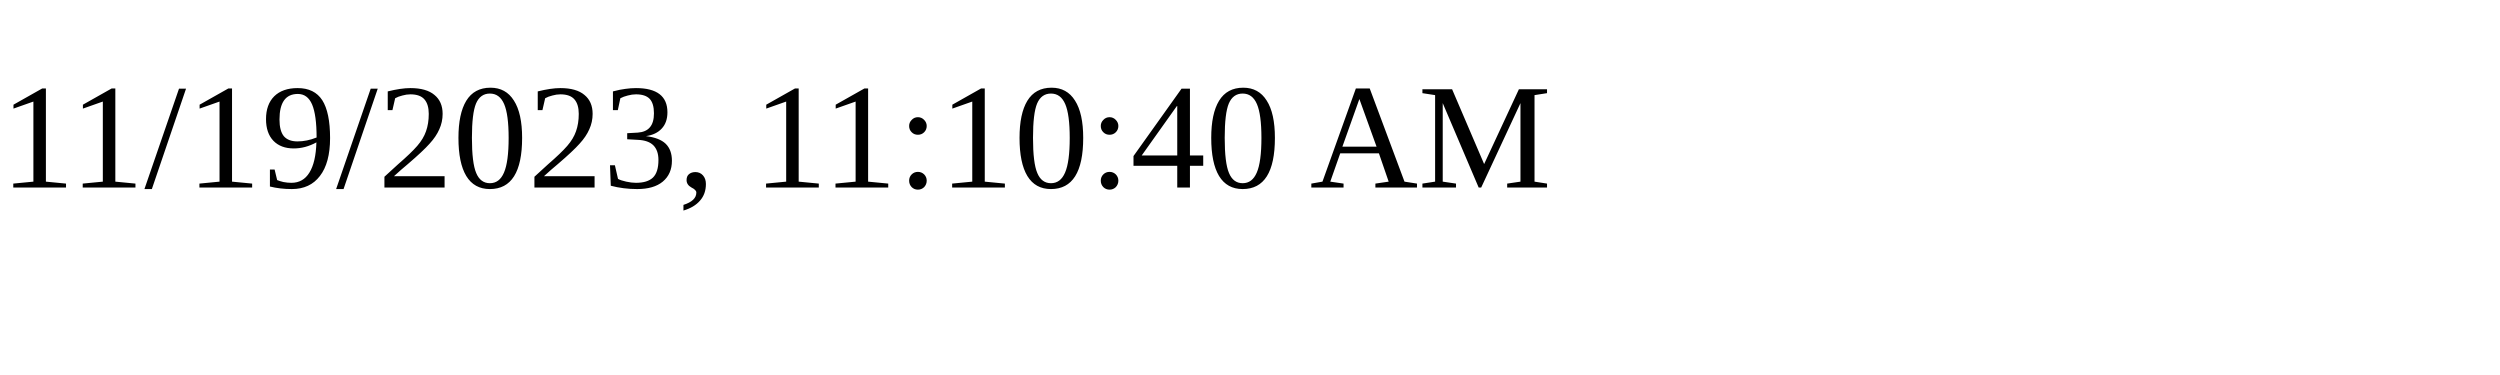
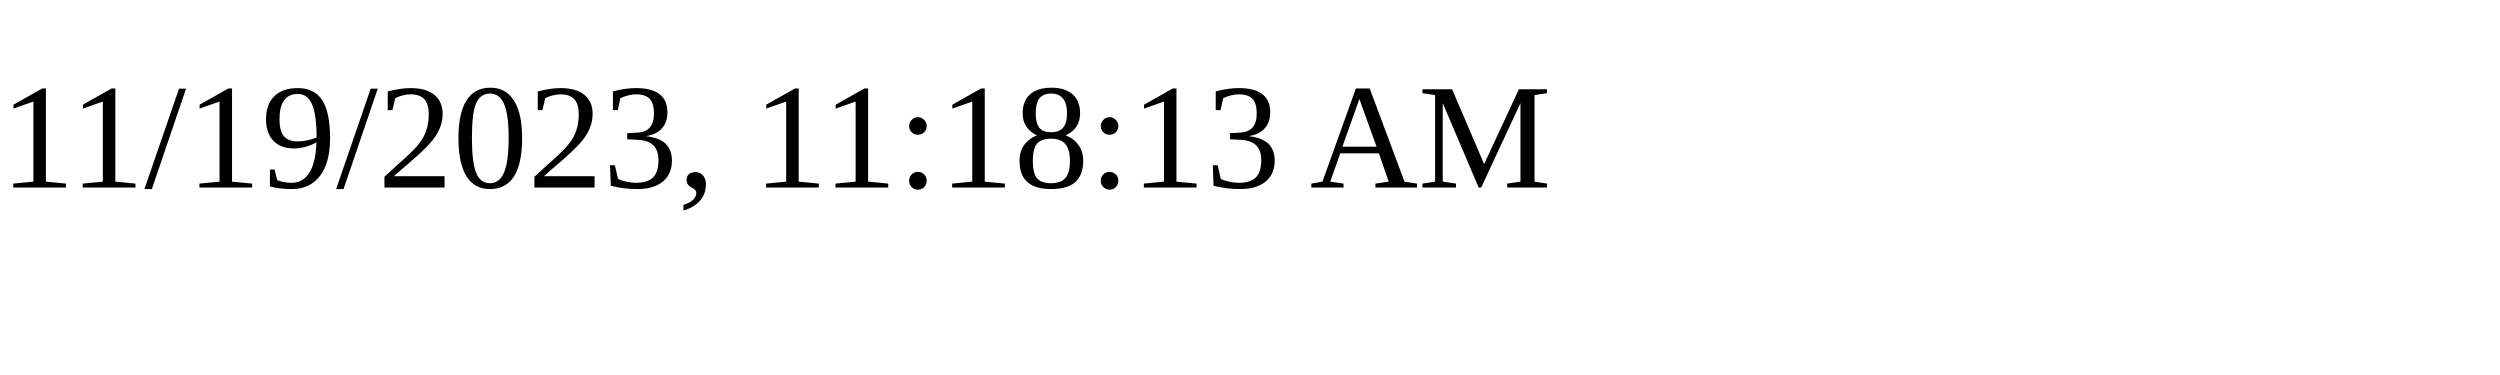
<svg xmlns="http://www.w3.org/2000/svg" height="30" width="200">
-   <text x="0" y="15">11/19/2023, 11:10:40 AM</text>
+   <text x="0" y="15">11/19/2023, 11:18:13 AM</text>
</svg>
